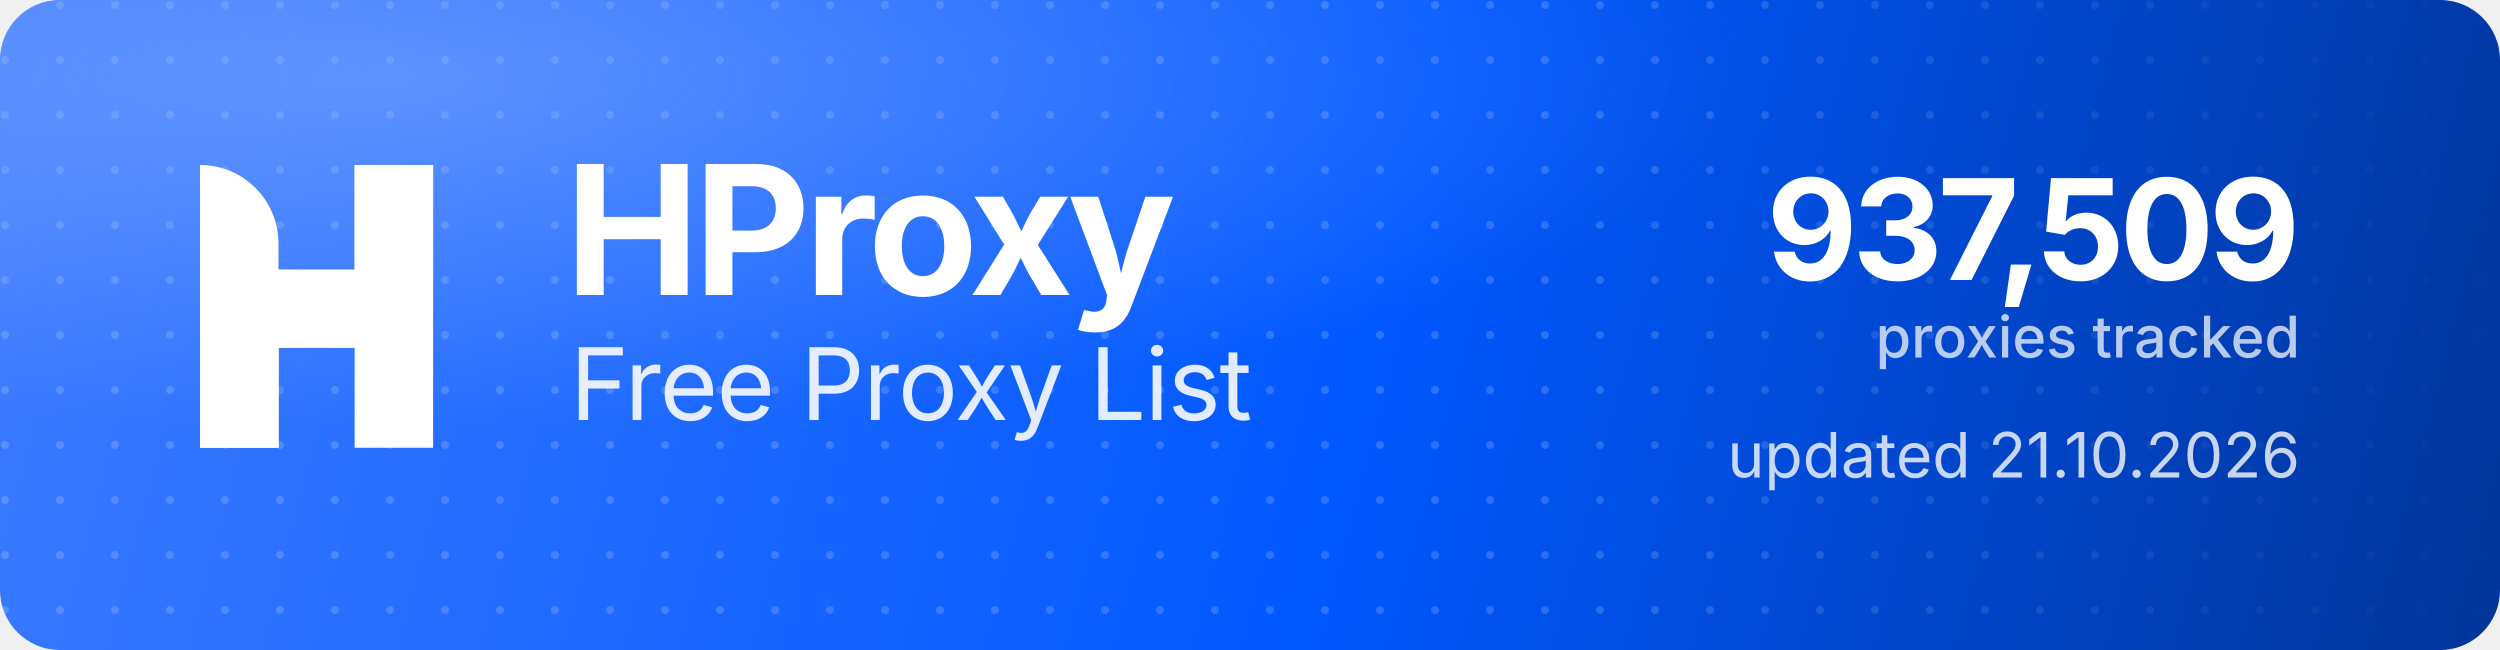
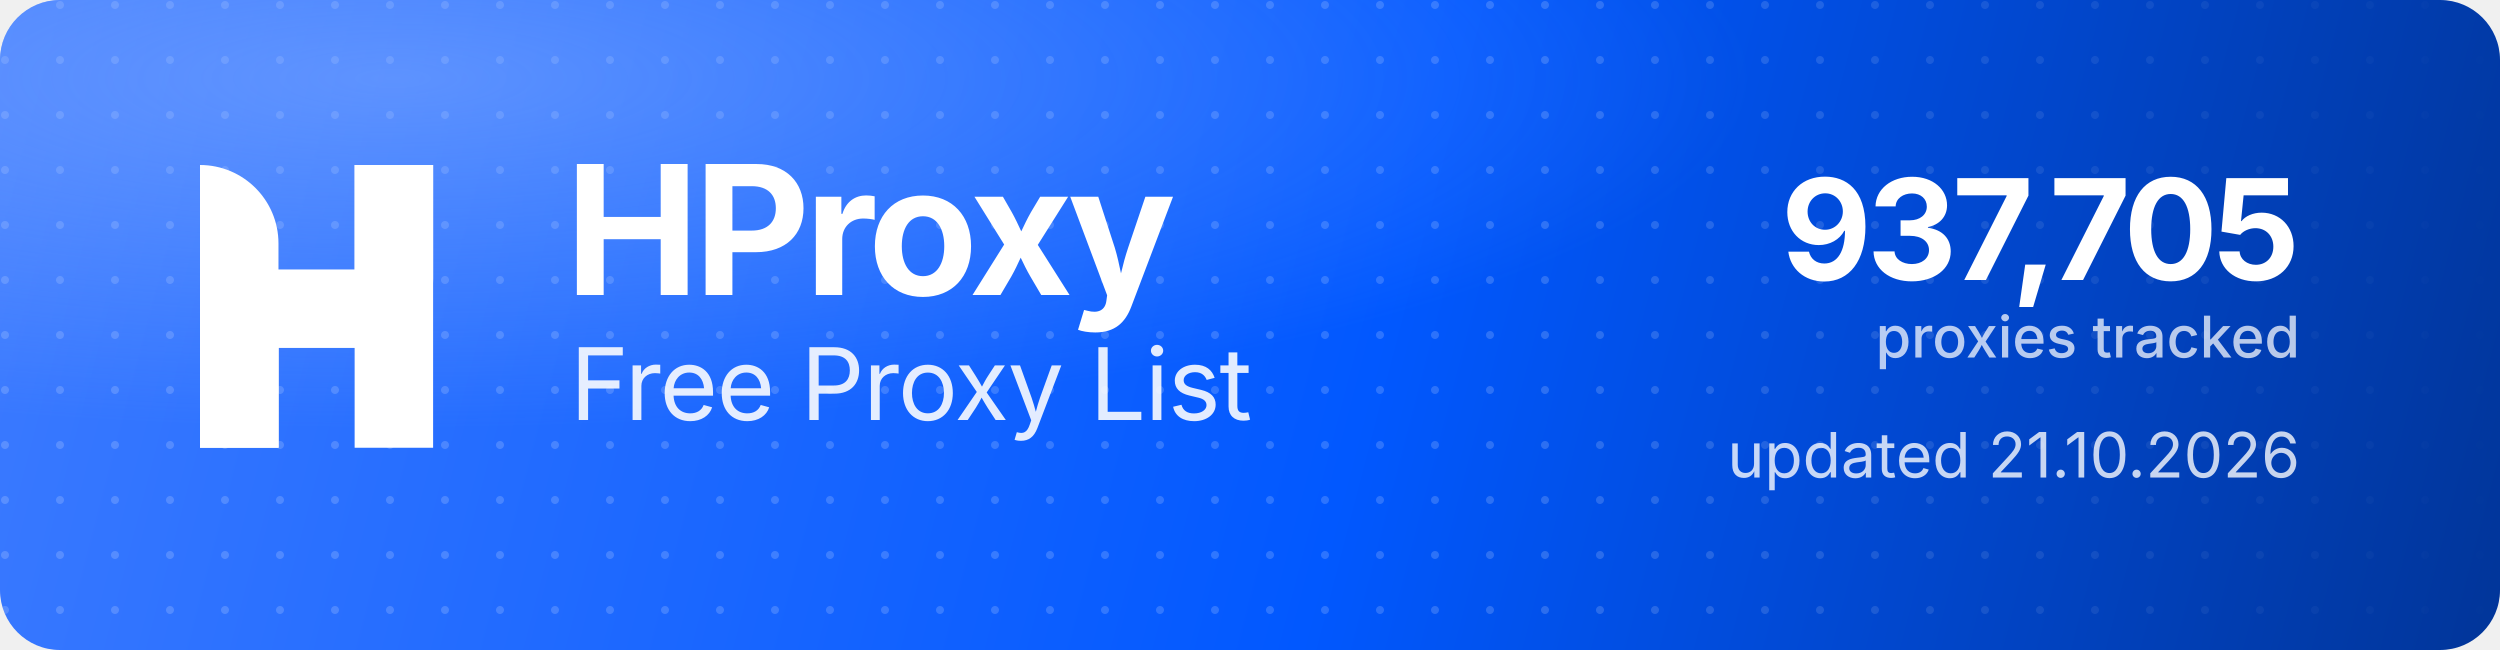
<svg xmlns="http://www.w3.org/2000/svg" width="1000" height="260" viewBox="0 0 1000 260" role="img" aria-label="HProxy Free Proxy List">
  <defs>
    <linearGradient id="hp-bg" x1="0" y1="0" x2="1000" y2="260" gradientUnits="userSpaceOnUse">
      <stop offset="0" stop-color="#3D7BFF" />
      <stop offset="0.55" stop-color="#0158FF" />
      <stop offset="1" stop-color="#013599" />
    </linearGradient>
    <radialGradient id="hp-glow" cx="0.16" cy="0.12" r="0.9">
      <stop offset="0" stop-color="#8FB4FF" stop-opacity="0.5" />
      <stop offset="0.6" stop-color="#8FB4FF" stop-opacity="0" />
    </radialGradient>
    <pattern id="hp-dots" width="22" height="22" patternUnits="userSpaceOnUse">
      <circle cx="2" cy="2" r="1.6" fill="#FFFFFF" fill-opacity="0.17" />
    </pattern>
    <linearGradient id="hp-dot-fade" x1="0" y1="0" x2="1000" y2="0" gradientUnits="userSpaceOnUse">
      <stop offset="0" stop-color="#FFFFFF" stop-opacity="1" />
      <stop offset="0.62" stop-color="#FFFFFF" stop-opacity="1" />
      <stop offset="1" stop-color="#FFFFFF" stop-opacity="0" />
    </linearGradient>
    <mask id="hp-dot-mask">
      <rect width="1000" height="260" fill="url(#hp-dot-fade)" />
    </mask>
  </defs>
  <rect width="1000" height="260" rx="24" fill="url(#hp-bg)" />
  <rect width="1000" height="260" rx="24" fill="url(#hp-dots)" mask="url(#hp-dot-mask)" />
  <rect width="1000" height="260" rx="24" fill="url(#hp-glow)" />
  <g transform="translate(80,66) scale(4.35)" fill="#FFFFFF">
    <path d="M0 0V0C3.985 0 7.216 3.231 7.216 7.216V26H0V0Z" />
    <rect x="14.219" width="7.216" height="26" />
    <path d="M7.235 26H0V15.971C0 12.455 2.851 9.604 6.367 9.604H14.22V0H21.437V10.453C21.437 13.97 18.586 16.82 15.069 16.82H7.235V26Z" />
  </g>
  <text x="226" y="118" font-family="'Geist','Inter','Segoe UI',system-ui,-apple-system,Helvetica,Arial,sans-serif" font-size="72" font-weight="700" letter-spacing="-2.3" fill="#FFFFFF">HProxy</text>
  <text x="228" y="168" font-family="'Geist','Inter','Segoe UI',system-ui,-apple-system,Helvetica,Arial,sans-serif" font-size="40" font-weight="400" letter-spacing="-0.5" fill="#FFFFFF" fill-opacity="0.88">Free Proxy List</text>
-   <text x="920" y="112" text-anchor="end" font-family="'Geist','Inter','Segoe UI',system-ui,-apple-system,Helvetica,Arial,sans-serif" font-size="56" font-weight="700" letter-spacing="-2" fill="#FFFFFF">937,509</text>
+   <text x="920" y="112" text-anchor="end" font-family="'Geist','Inter','Segoe UI',system-ui,-apple-system,Helvetica,Arial,sans-serif" font-size="56" font-weight="700" letter-spacing="-2" fill="#FFFFFF">937,705</text>
  <text x="920" y="143" text-anchor="end" font-family="'Geist','Inter','Segoe UI',system-ui,-apple-system,Helvetica,Arial,sans-serif" font-size="23" font-weight="500" fill="#FFFFFF" fill-opacity="0.72">proxies tracked</text>
  <text x="920" y="191" text-anchor="end" font-family="'Geist','Inter','Segoe UI',system-ui,-apple-system,Helvetica,Arial,sans-serif" font-size="25" font-weight="400" fill="#FFFFFF" fill-opacity="0.78">updated 21.10.2026</text>
</svg>
